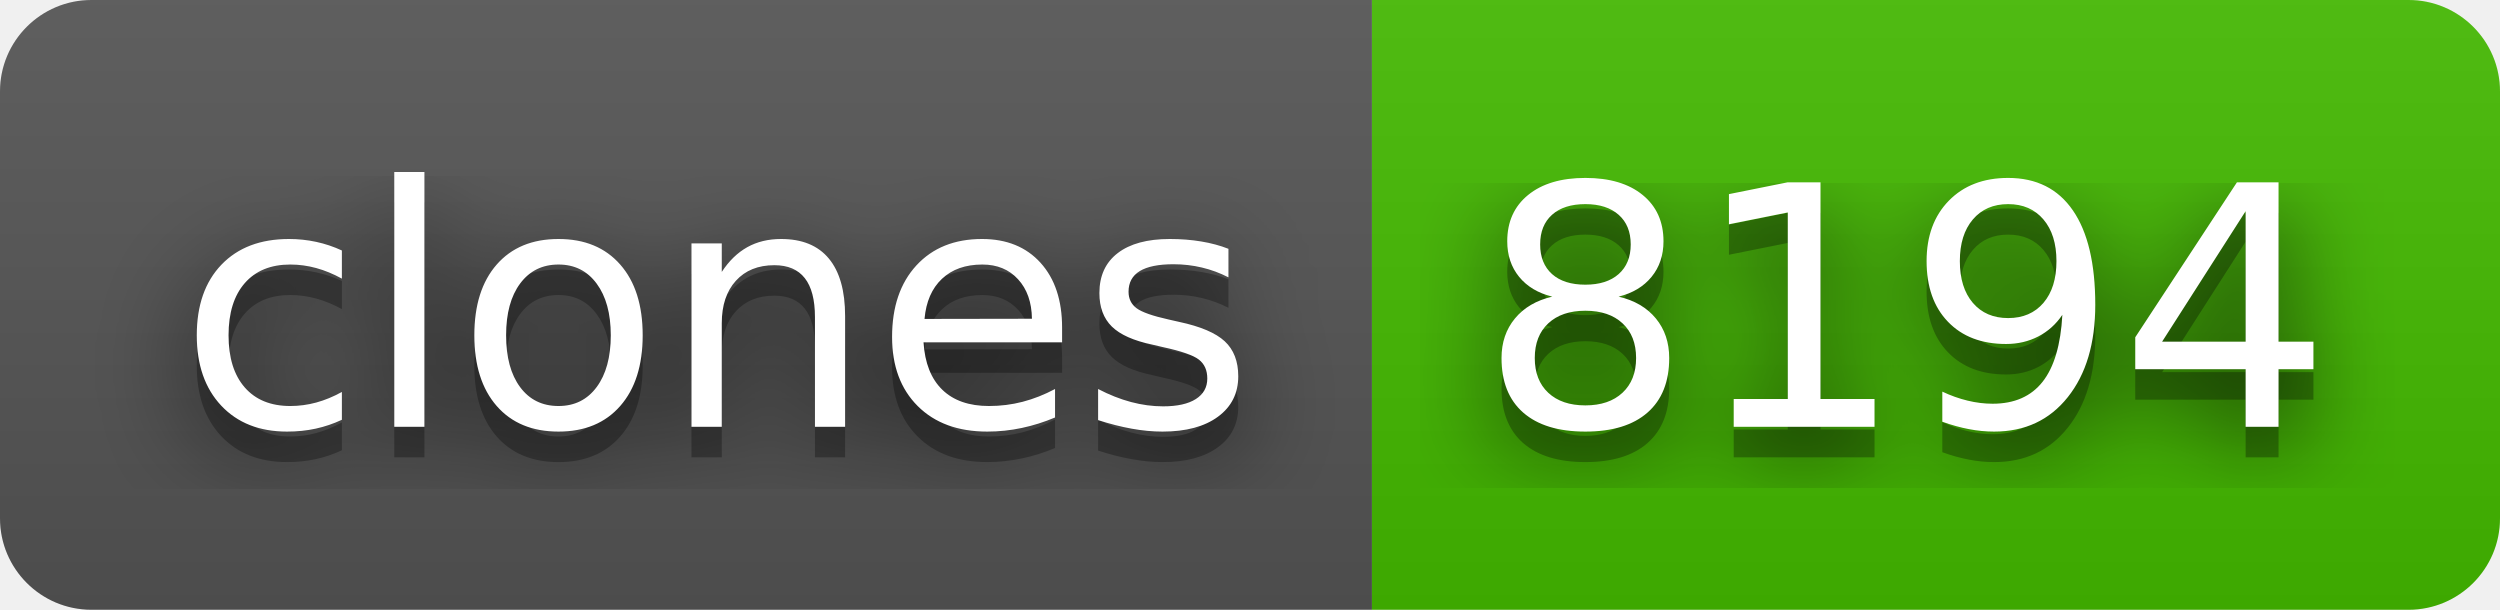
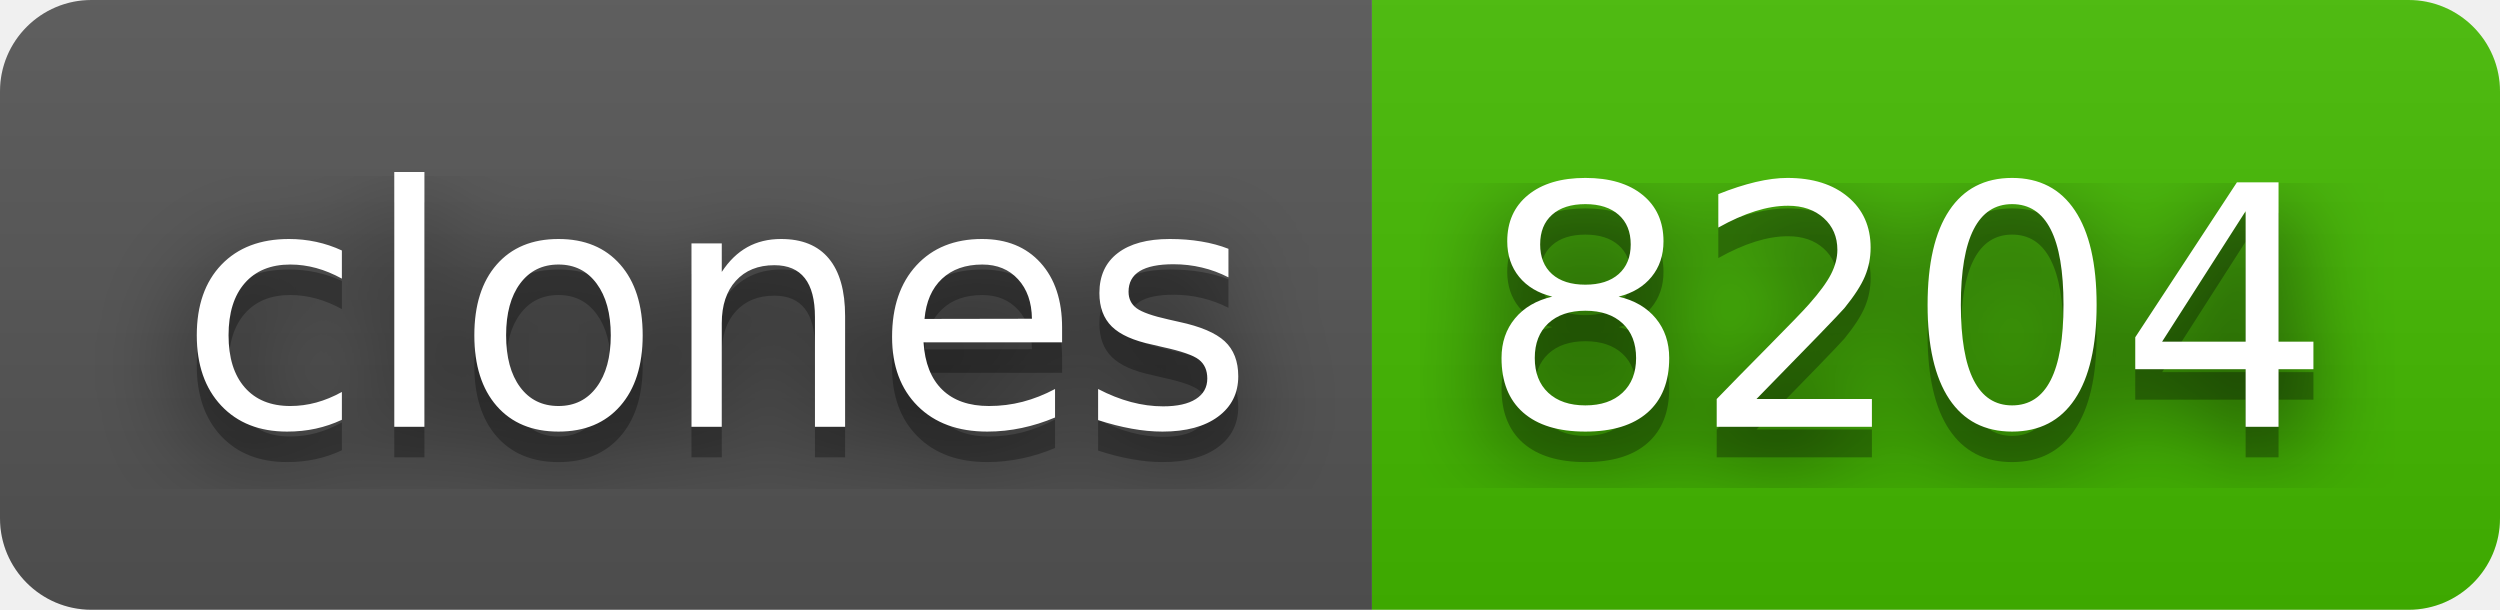
- <svg xmlns="http://www.w3.org/2000/svg" width="82" height="20" role="img" aria-label="clones: 8194">
+ <svg xmlns="http://www.w3.org/2000/svg" width="82" height="20" role="img" aria-label="clones: 8204">
  <filter id="blur">
    <feGaussianBlur stdDeviation="16" />
  </filter>
  <linearGradient id="s" x2="0" y2="100%">
    <stop offset="0" stop-color="#bbb" stop-opacity=".1" />
    <stop offset="1" stop-opacity=".1" />
  </linearGradient>
  <clipPath id="r">
    <rect width="82" height="20" rx="3" />
  </clipPath>
  <g clip-path="url(#r)">
    <rect width="45" height="20" fill="#555" />
    <rect x="45" width="37" height="20" fill="#4b0" />
    <rect width="82" height="20" fill="url(#s)" />
  </g>
  <g fill="#fff" text-anchor="middle" font-family="Verdana,Geneva,DejaVu Sans,sans-serif" text-rendering="geometricPrecision" font-size="110">
    <g transform="scale(.1)">
      <g aria-hidden="true" fill="#010101">
        <text x="235" y="150" fill-opacity=".8" filter="url(#blur)" textLength="350">clones</text>
        <text x="235" y="150" fill-opacity=".3" textLength="350">clones</text>
      </g>
      <text x="235" y="140" textLength="350">clones</text>
    </g>
    <g transform="scale(.1)">
      <g aria-hidden="true" fill="#010101">
-         <text x="625" y="150" fill-opacity=".8" filter="url(#blur)" textLength="270">8194</text>
-         <text x="625" y="150" fill-opacity=".3" textLength="270">8194</text>
+         <text x="625" y="150" fill-opacity=".8" filter="url(#blur)" textLength="270">8204</text>
+         <text x="625" y="150" fill-opacity=".3" textLength="270">8204</text>
      </g>
-       <text x="625" y="140" textLength="270">8194</text>
+       <text x="625" y="140" textLength="270">8204</text>
    </g>
  </g>
</svg>
